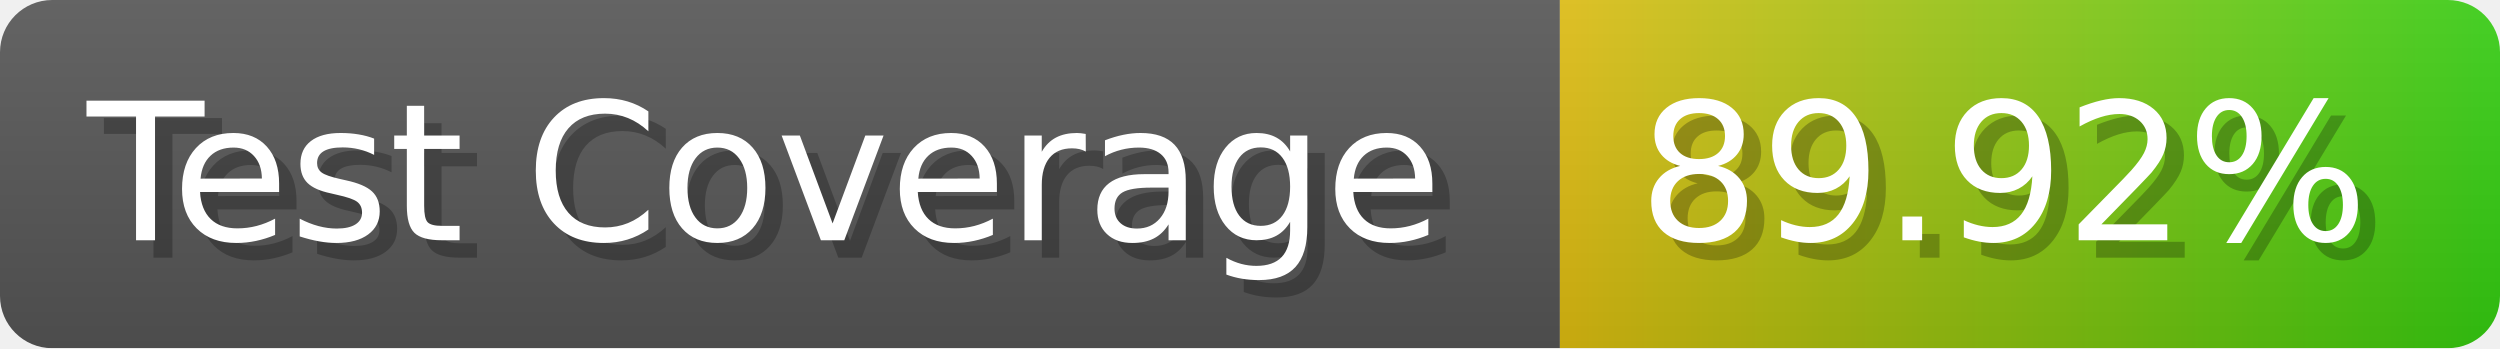
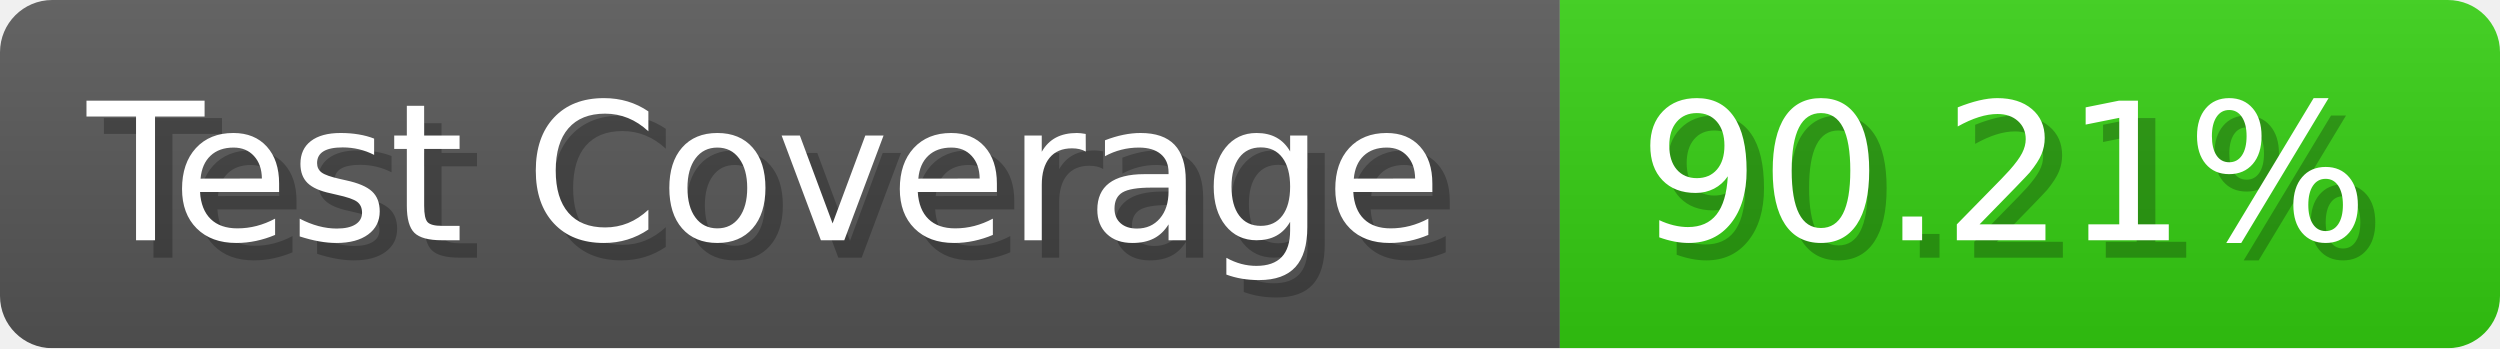
- <svg xmlns="http://www.w3.org/2000/svg" width="143.6" height="20" viewBox="0 0 1436 200" role="img" aria-label="Test Coverage: 89.92%">
+ <svg xmlns="http://www.w3.org/2000/svg" width="143.6" height="20" viewBox="0 0 1436 200" role="img" aria-label="Test Coverage: 90.21%">
  <linearGradient id="a" x2="0" y2="100%">
    <stop offset="0" stop-opacity=".1" stop-color="#EEE" />
    <stop offset="1" stop-opacity=".1" />
  </linearGradient>
  <mask id="m">
    <rect width="1436" height="200" rx="30" fill="#FFF" />
  </mask>
  <g mask="url(#m)">
    <rect width="896" height="200" fill="#555" />
-     <rect width="540" height="200" fill="url(#x)" x="896" />
+     <rect width="540" height="200" fill="#3C1" x="896" />
    <rect width="1436" height="200" fill="url(#a)" />
  </g>
  <g aria-hidden="true" fill="#fff" text-anchor="start" font-family="Verdana,DejaVu Sans,sans-serif" font-size="110">
    <text x="60" y="148" textLength="796" fill="#000" opacity="0.25">Test Coverage</text>
    <text x="50" y="138" textLength="796">Test Coverage</text>
-     <text x="951" y="148" textLength="440" fill="#000" opacity="0.25">89.92%</text>
-     <text x="941" y="138" textLength="440">89.92%</text>
+     <text x="951" y="148" textLength="440" fill="#000" opacity="0.25">90.21%</text>
+     <text x="941" y="138" textLength="440">90.21%</text>
  </g>
-   <linearGradient id="x" x1="0%" y1="0%" x2="100%" y2="0%">
-     <stop offset="0%" style="stop-color:#DB1" />
-     <stop offset="100%" style="stop-color:#3C1" />
-   </linearGradient>
</svg>
